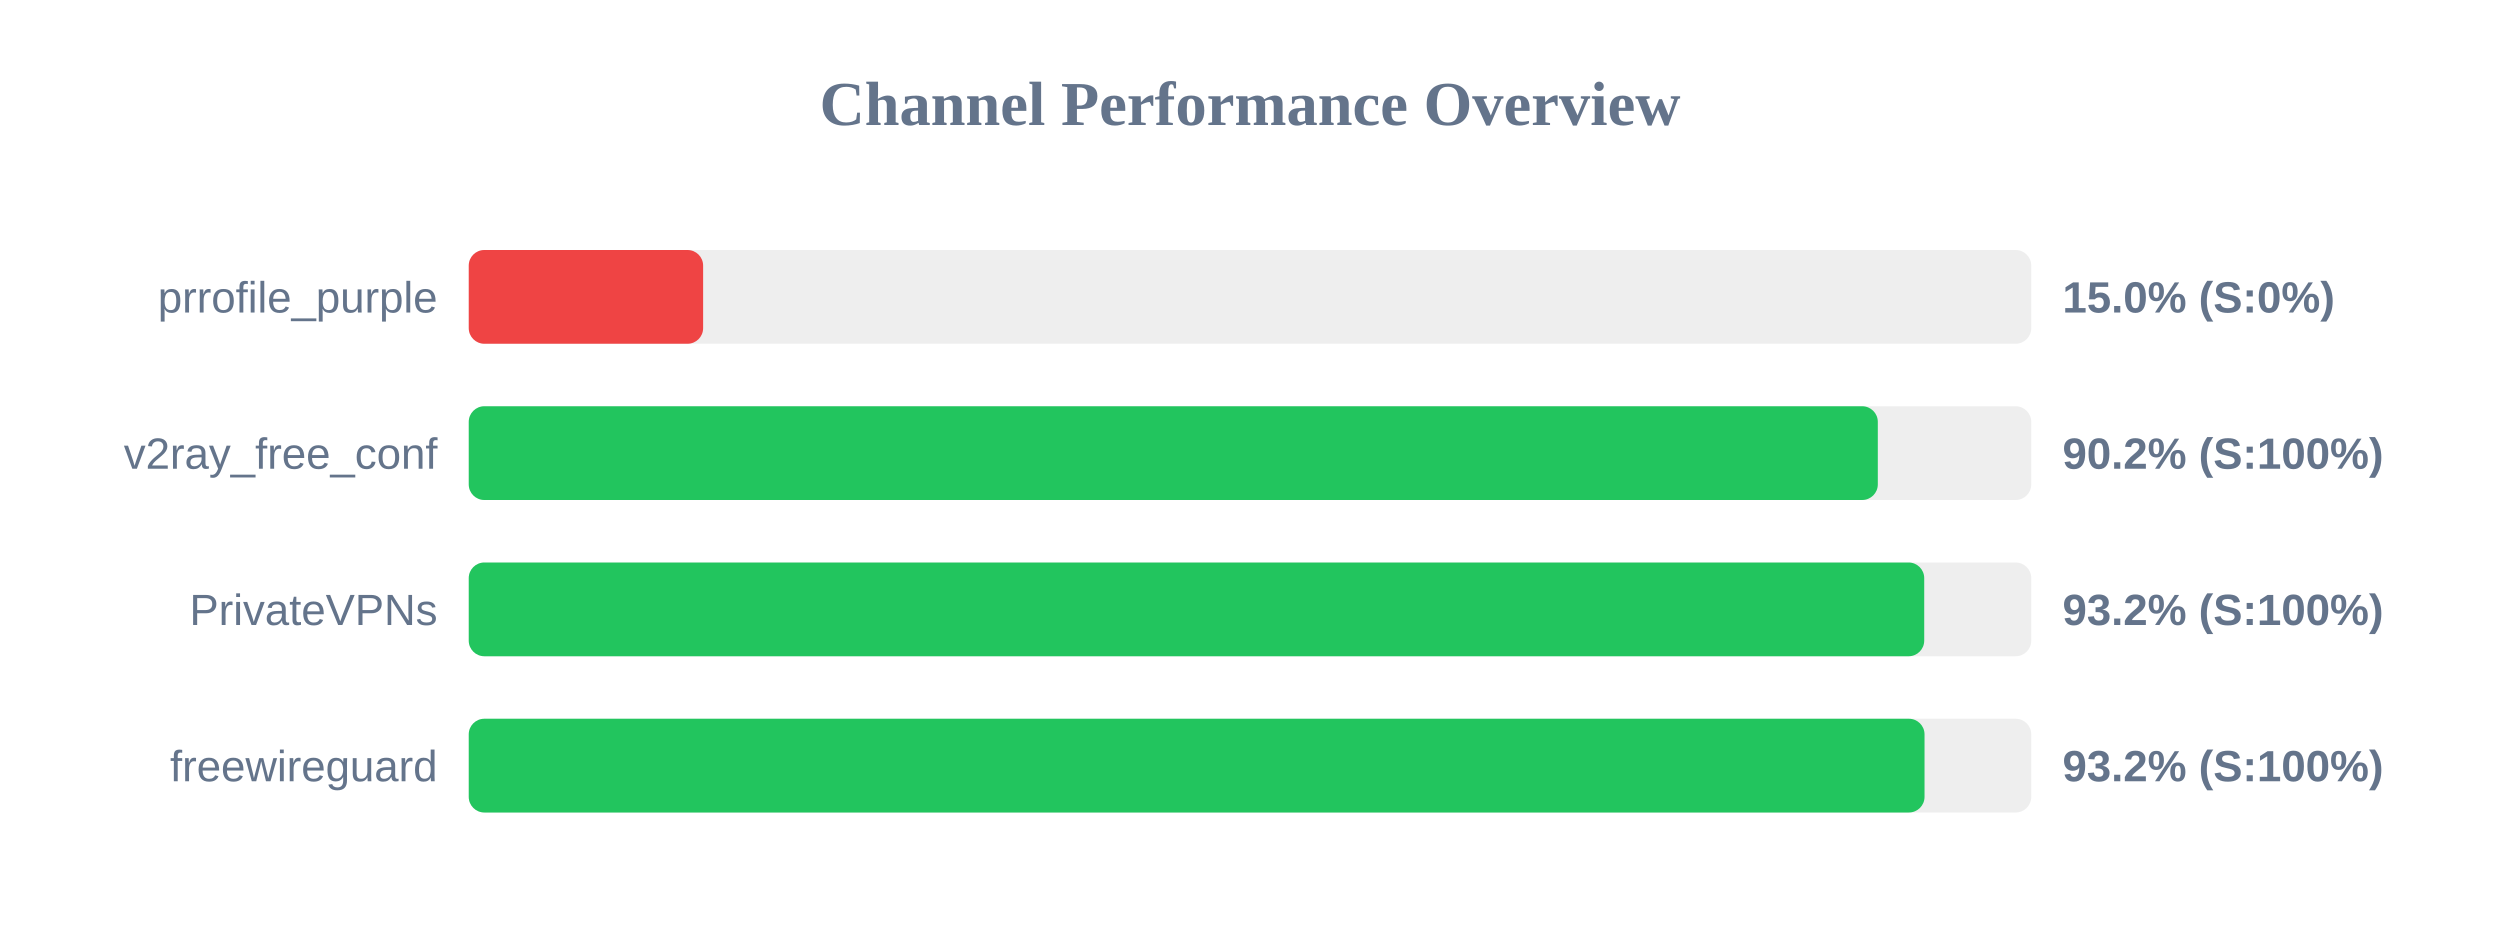
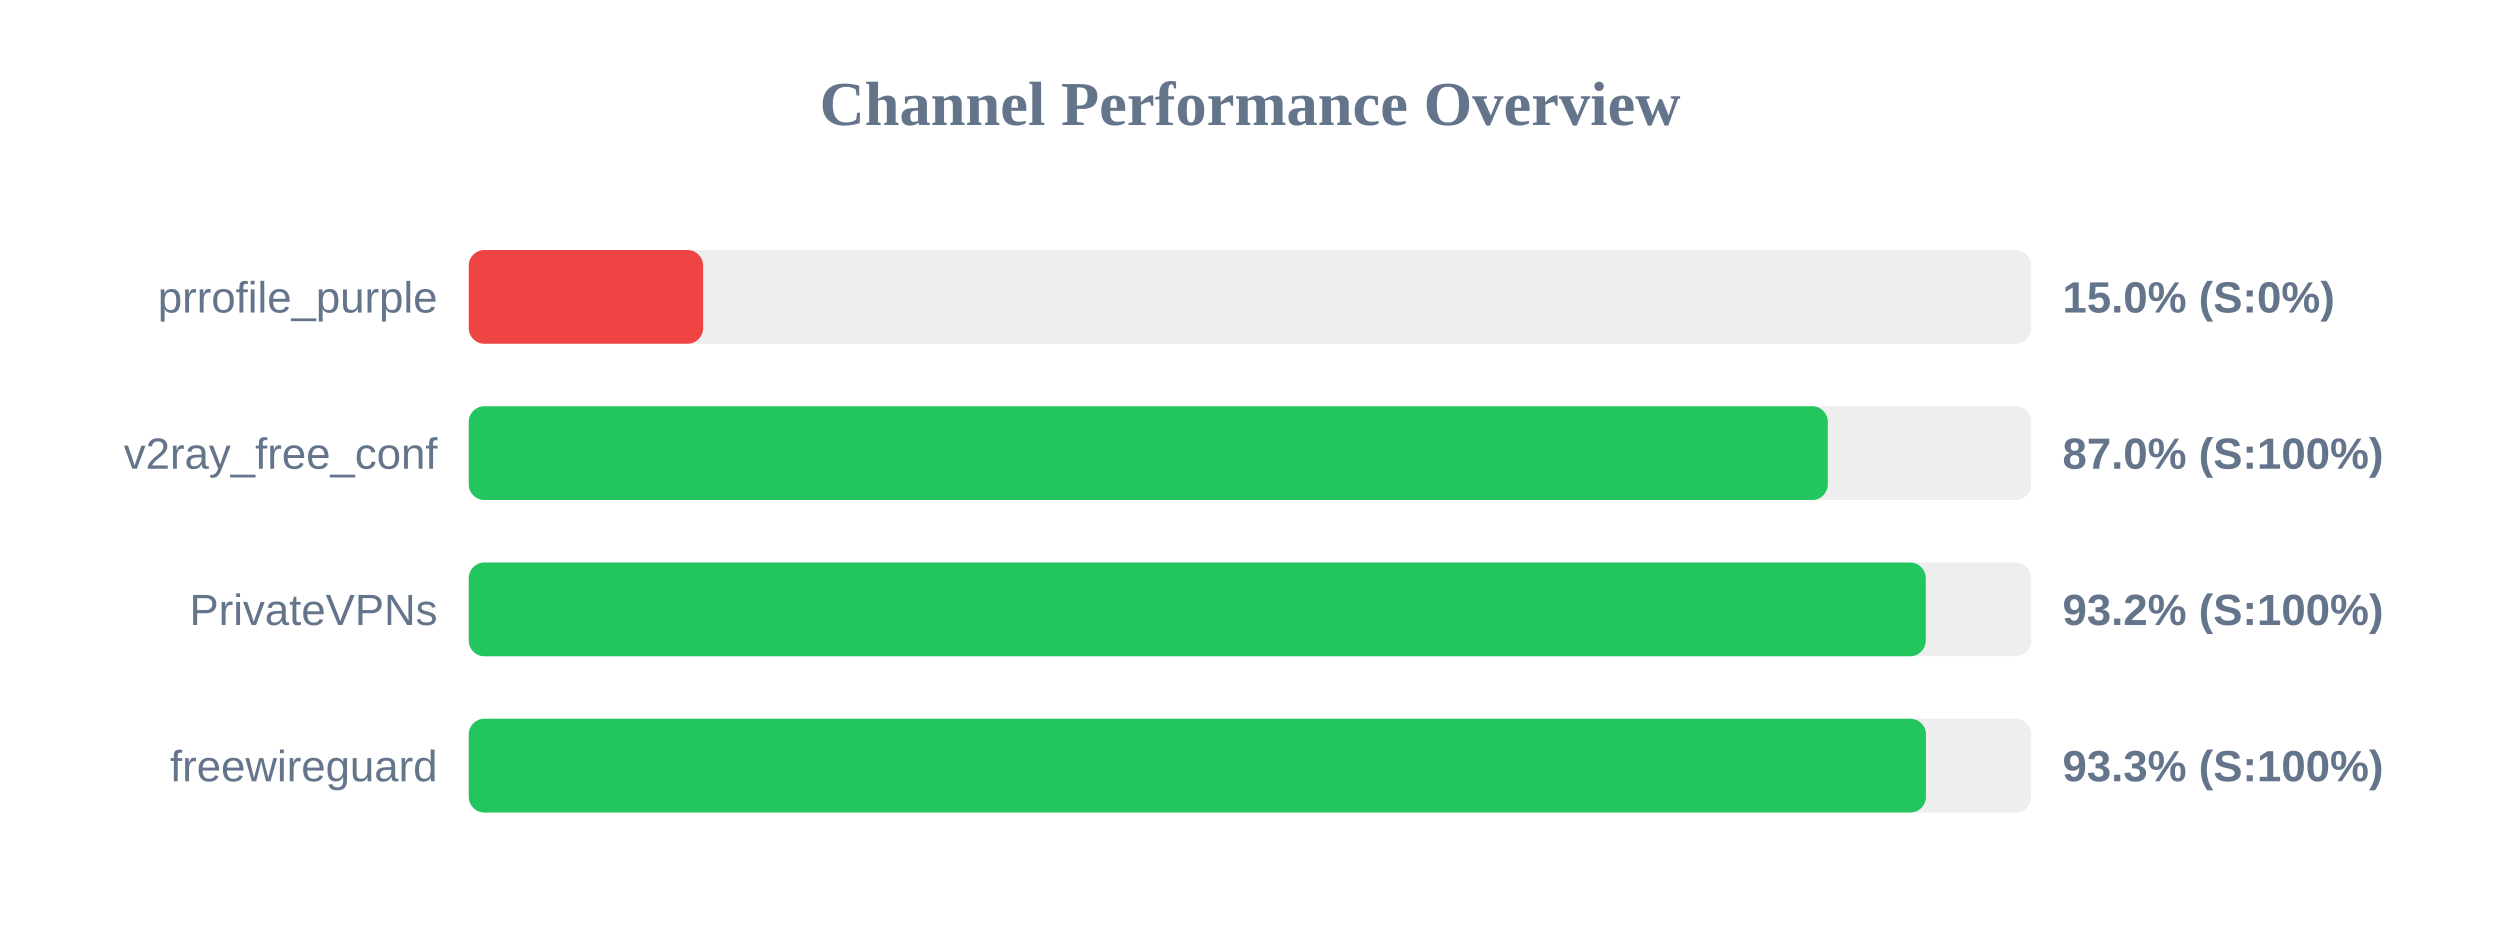
<svg xmlns="http://www.w3.org/2000/svg" width="800" height="300" version="1.1">
  <style>
        .row { font: 14px Arial; fill: #64748b; }
        .score { font: bold 14px Arial; fill: #64748b; }
    </style>
  <text x="400" y="40" text-anchor="middle" font-size="20px" font-weight="bold" fill="#64748b">Channel Performance Overview</text>
  <rect x="150" y="80" width="500" height="30" fill="#eee" rx="5" />
  <rect x="150" y="80" width="75.0" height="30" fill="#ef4444" rx="5" />
  <text x="140" y="100" text-anchor="end" class="row">prrofile_purple</text>
  <text x="660" y="100" text-anchor="start" class="score">15.0% (S:0%)</text>
  <rect x="150" y="130" width="500" height="30" fill="#eee" rx="5" />
-   <rect x="150" y="130" width="450.9" height="30" fill="#22c55e" rx="5" />
+   <rect x="150" y="130" width="434.9" height="30" fill="#22c55e" rx="5" />
  <text x="140" y="150" text-anchor="end" class="row">v2ray_free_conf</text>
-   <text x="660" y="150" text-anchor="start" class="score">90.2% (S:100%)</text>
+   <text x="660" y="150" text-anchor="start" class="score">87.0% (S:100%)</text>
  <rect x="150" y="180" width="500" height="30" fill="#eee" rx="5" />
-   <rect x="150" y="180" width="465.75" height="30" fill="#22c55e" rx="5" />
+   <rect x="150" y="180" width="466.25" height="30" fill="#22c55e" rx="5" />
  <text x="140" y="200" text-anchor="end" class="row">PrivateVPNs</text>
  <text x="660" y="200" text-anchor="start" class="score">93.2% (S:100%)</text>
  <rect x="150" y="230" width="500" height="30" fill="#eee" rx="5" />
-   <rect x="150" y="230" width="465.85" height="30" fill="#22c55e" rx="5" />
+   <rect x="150" y="230" width="466.3" height="30" fill="#22c55e" rx="5" />
  <text x="140" y="250" text-anchor="end" class="row">freewireguard</text>
-   <text x="660" y="250" text-anchor="start" class="score">93.2% (S:100%)</text>
+   <text x="660" y="250" text-anchor="start" class="score">93.3% (S:100%)</text>
</svg>
